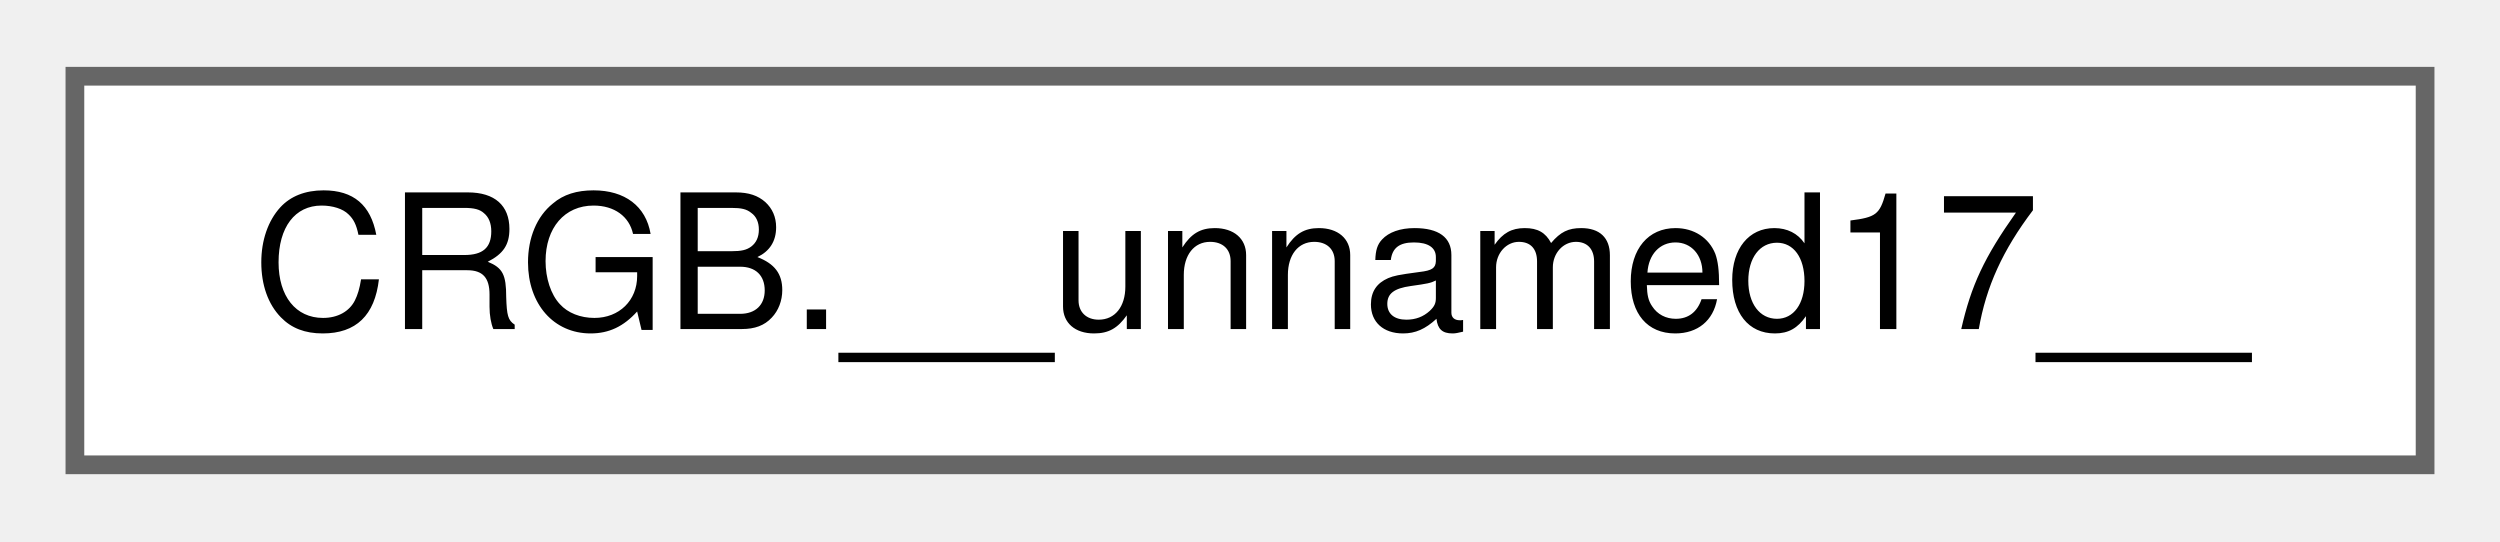
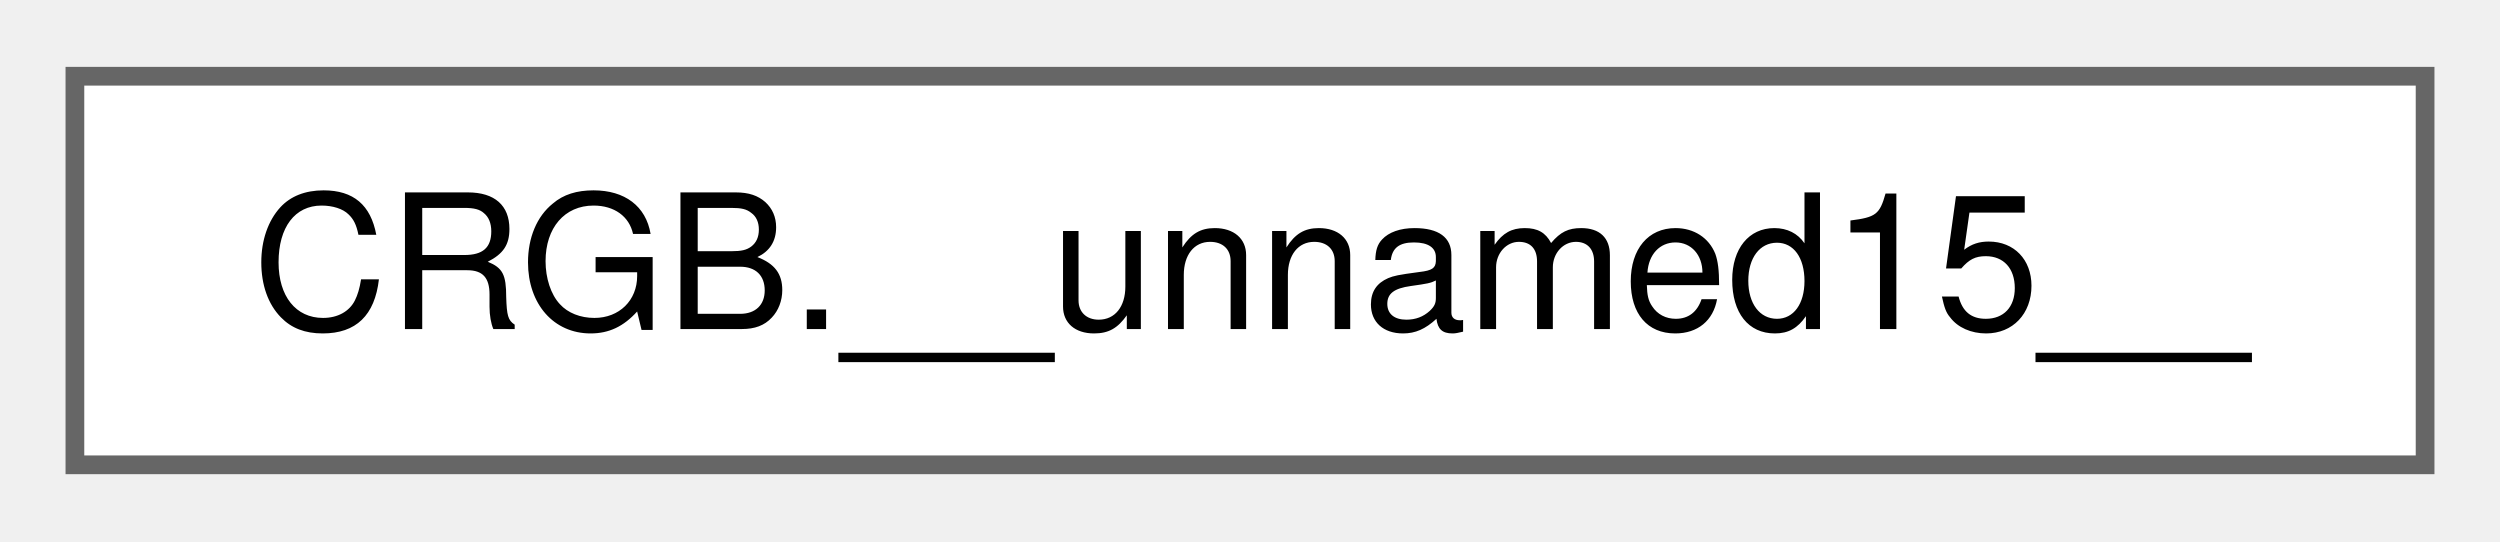
<svg xmlns="http://www.w3.org/2000/svg" xmlns:xlink="http://www.w3.org/1999/xlink" width="134pt" height="29pt" viewBox="0.00 0.00 133.50 28.75">
  <g id="graph0" class="graph" transform="scale(1 1) rotate(0) translate(4 24.75)">
    <g id="Node000000" class="node">
      <g id="a_Node000000">
-         <a xlink:href="db/d87/group___pixel_types.html#db/d36/union_c_r_g_b_8____unnamed17____" target="_top" xlink:title=" ">
+         <a xlink:href="db/d87/group___pixel_types.html#db/d24/union_c_r_g_b_8____unnamed15____" target="_top" xlink:title=" ">
          <polygon fill="white" stroke="#666666" points="125.5,-20.75 0,-20.75 0,0 125.5,0 125.5,-20.75" />
-           <text text-anchor="middle" x="62.75" y="-7.25" font-family="Helvetica,sans-Serif" font-size="10.00">CRGB.__unnamed17__</text>
+           <text text-anchor="middle" x="62.75" y="-7.25" font-family="Helvetica,sans-Serif" font-size="10.00">CRGB.__unnamed15__</text>
        </a>
      </g>
    </g>
  </g>
</svg>
